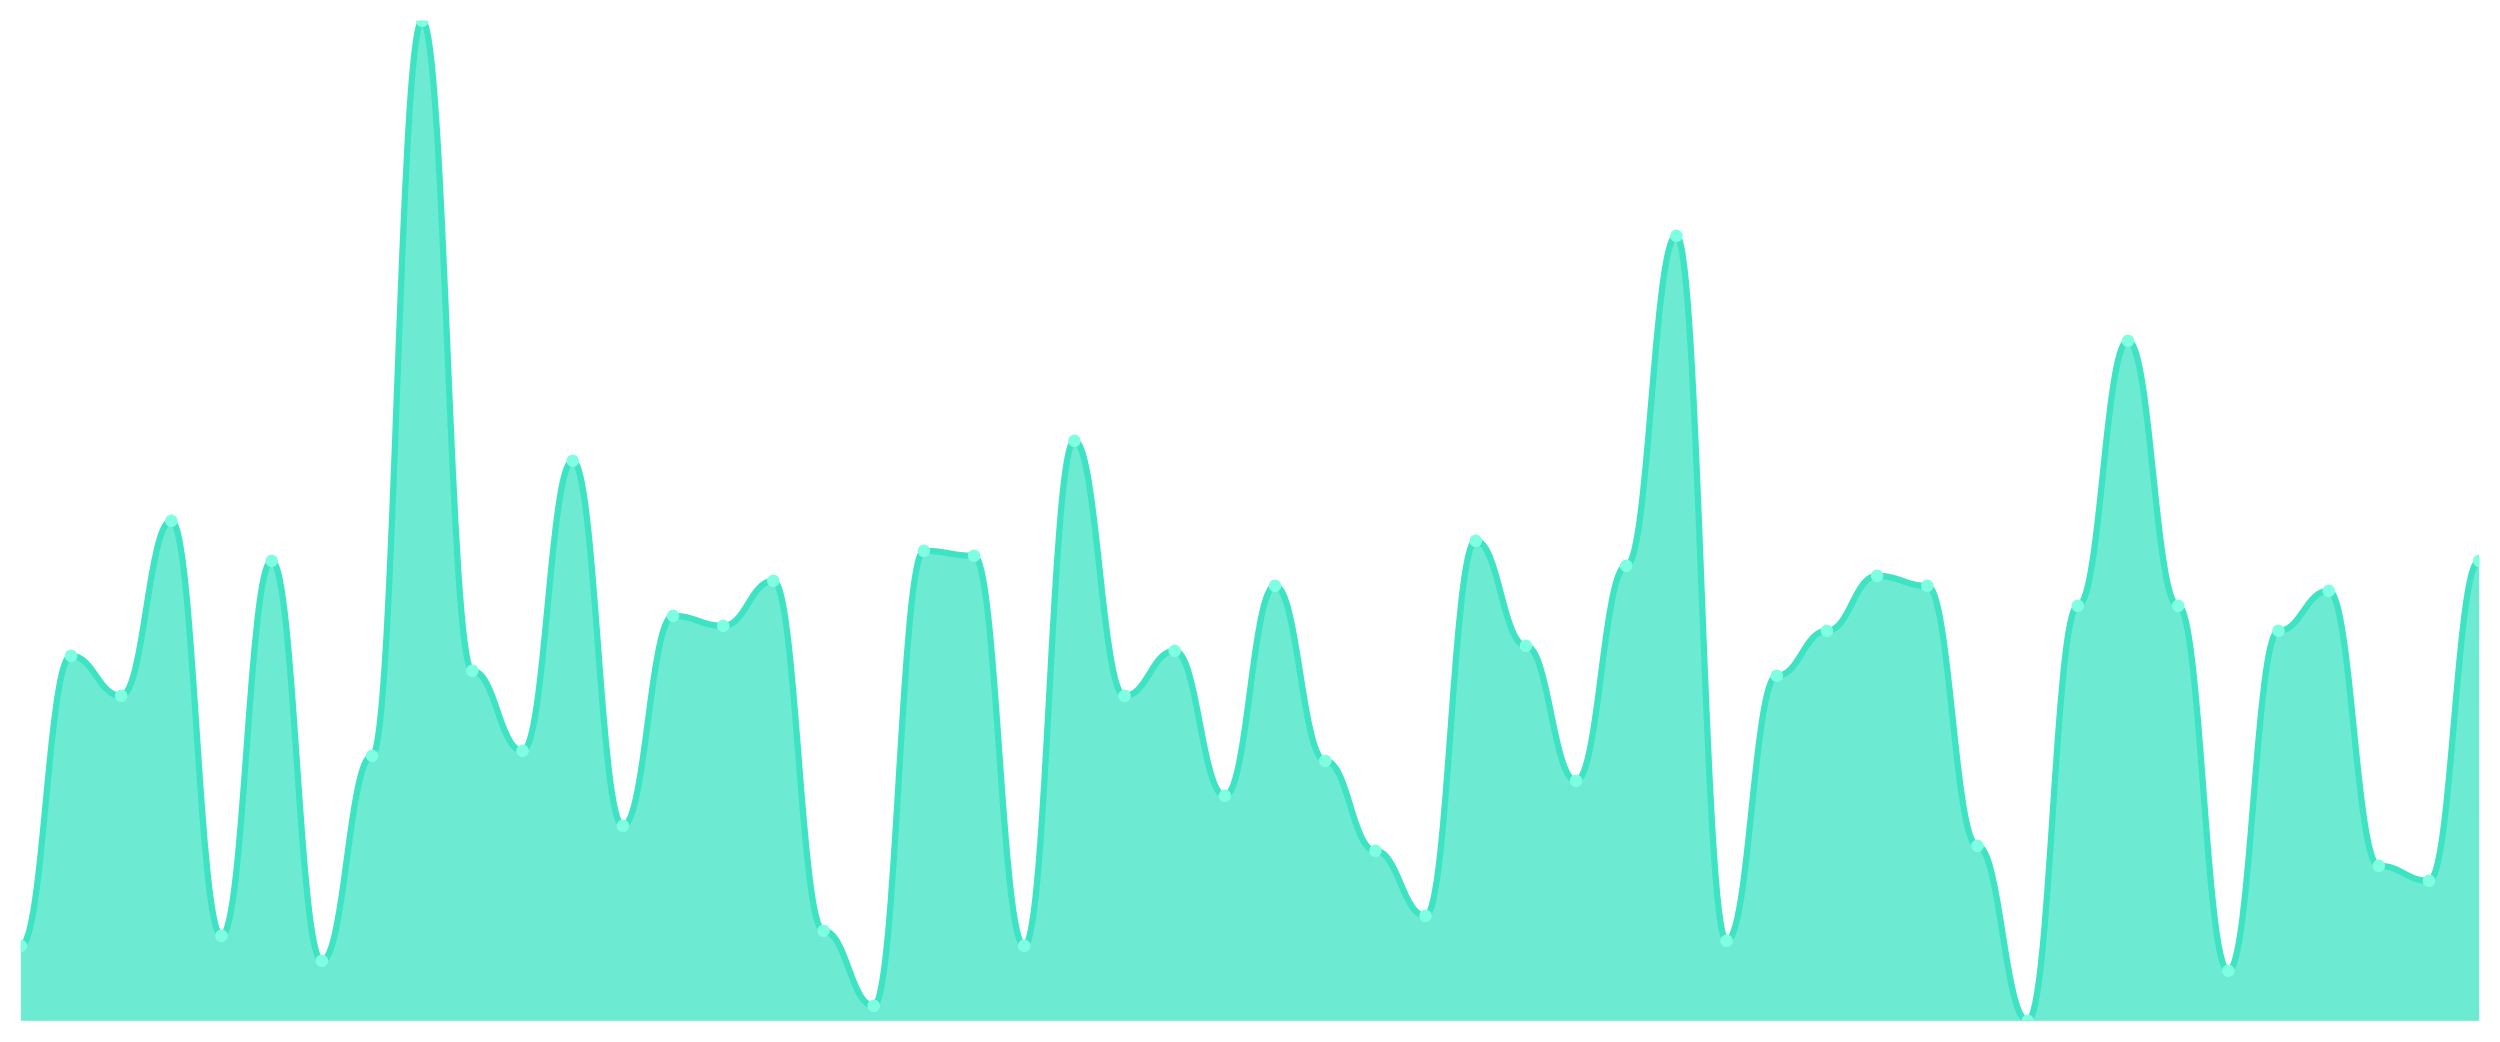
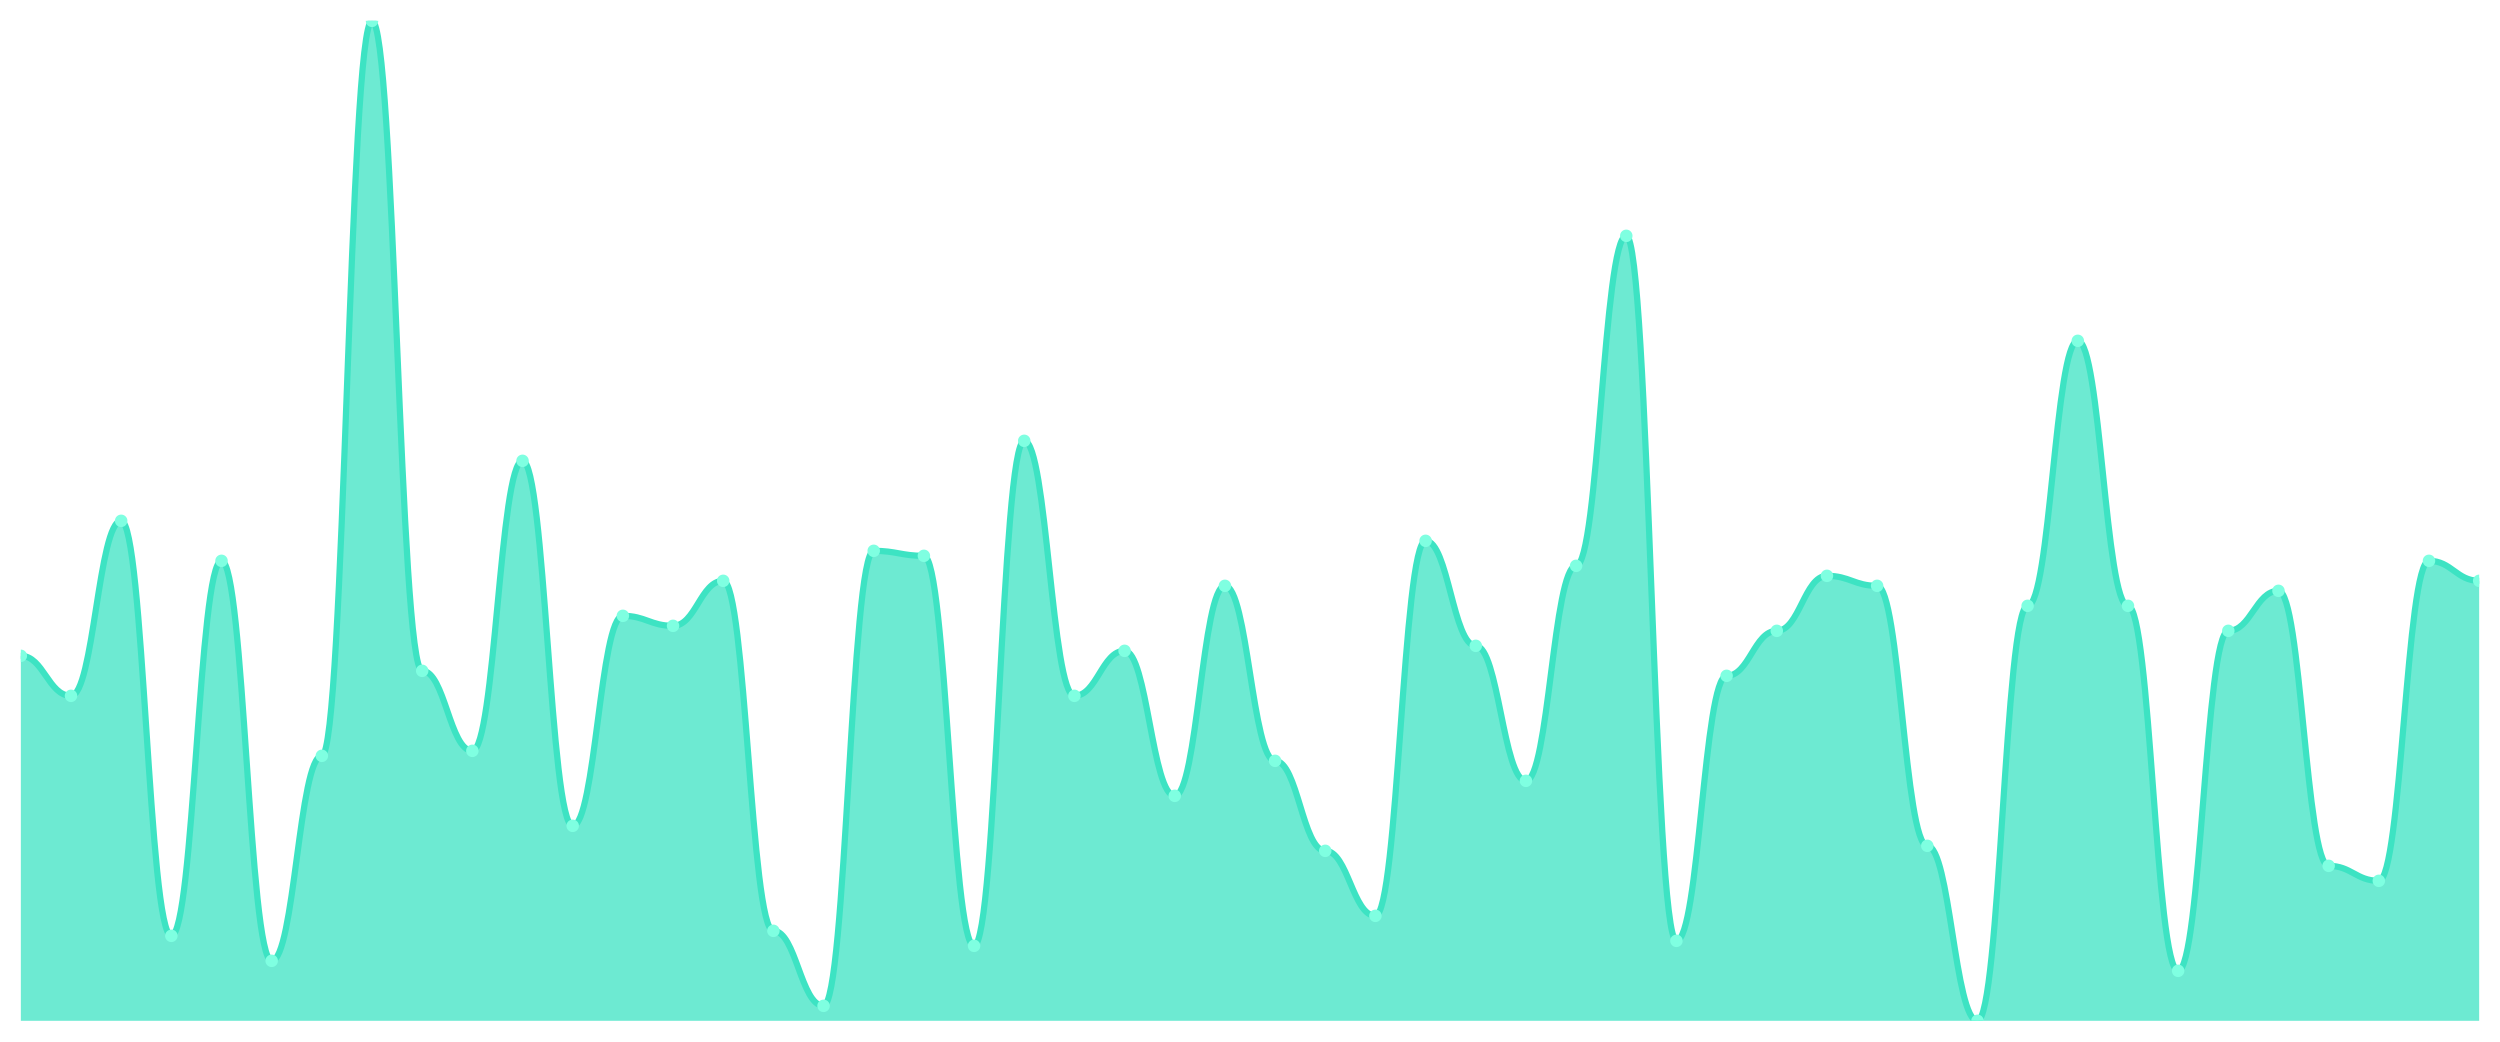
<svg xmlns="http://www.w3.org/2000/svg" viewBox="0 0 1200 500" width="1200" height="500">
  <defs>
    <clipPath id="c">
      <rect x="10" y="10" width="1180" height="480" />
    </clipPath>
  </defs>
  <rect width="1200" height="500" fill="none" />
  <g clip-path="url(#c)">
-     <path d="M 10,490 L 10,454 C 20.837,454 23.245,314.8 34.082,314.8 C 44.918,314.8 47.327,334 58.163,334 C 69,334 71.408,250 82.245,250 C 93.082,250 95.49,449.2 106.327,449.2 C 117.163,449.2 119.571,269.2 130.408,269.2 C 141.245,269.2 143.653,461.2 154.49,461.2 C 165.327,461.2 167.735,362.8 178.571,362.8 C 189.408,362.8 191.816,10 202.653,10 C 213.49,10 215.898,322 226.735,322 C 237.571,322 239.98,360.4 250.816,360.4 C 261.653,360.4 264.061,221.2 274.898,221.2 C 285.735,221.2 288.143,396.4 298.98,396.4 C 309.816,396.4 312.224,295.6 323.061,295.6 C 333.898,295.6 336.306,300.4 347.143,300.4 C 357.98,300.4 360.388,278.8 371.224,278.8 C 382.061,278.8 384.469,446.8 395.306,446.8 C 406.143,446.8 408.551,482.8 419.388,482.8 C 430.224,482.8 432.633,264.4 443.469,264.4 C 454.306,264.4 456.714,266.8 467.551,266.8 C 478.388,266.8 480.796,454 491.633,454 C 502.469,454 504.878,211.6 515.714,211.6 C 526.551,211.6 528.959,334 539.796,334 C 550.633,334 553.041,312.4 563.878,312.4 C 574.714,312.4 577.122,382 587.959,382 C 598.796,382 601.204,281.2 612.041,281.2 C 622.878,281.2 625.286,365.2 636.122,365.2 C 646.959,365.2 649.367,408.4 660.204,408.4 C 671.041,408.4 673.449,439.6 684.286,439.6 C 695.122,439.6 697.531,259.6 708.367,259.6 C 719.204,259.6 721.612,310 732.449,310 C 743.286,310 745.694,374.8 756.531,374.8 C 767.367,374.8 769.776,271.6 780.612,271.6 C 791.449,271.6 793.857,113.2 804.694,113.2 C 815.531,113.2 817.939,451.6 828.776,451.6 C 839.612,451.6 842.02,324.4 852.857,324.4 C 863.694,324.4 866.102,302.8 876.939,302.8 C 887.776,302.8 890.184,276.4 901.02,276.4 C 911.857,276.4 914.265,281.2 925.102,281.2 C 935.939,281.2 938.347,406 949.184,406 C 960.02,406 962.429,490 973.265,490 C 984.102,490 986.51,290.8 997.347,290.8 C 1008.184,290.8 1010.592,163.6 1021.429,163.6 C 1032.265,163.6 1034.673,290.8 1045.51,290.8 C 1056.347,290.8 1058.755,466 1069.592,466 C 1080.429,466 1082.837,302.8 1093.673,302.8 C 1104.51,302.8 1106.918,283.6 1117.755,283.6 C 1128.592,283.6 1131,415.6 1141.837,415.6 C 1152.673,415.6 1155.082,422.8 1165.918,422.8 C 1176.755,422.8 1179.163,269.2 1190,269.2 L 1190,490 Z" fill="rgba(61,227,195,0.75)" />
-     <path d="M 10,454 C 20.837,454 23.245,314.8 34.082,314.8 C 44.918,314.8 47.327,334 58.163,334 C 69,334 71.408,250 82.245,250 C 93.082,250 95.49,449.2 106.327,449.2 C 117.163,449.2 119.571,269.2 130.408,269.2 C 141.245,269.2 143.653,461.2 154.49,461.2 C 165.327,461.2 167.735,362.8 178.571,362.8 C 189.408,362.8 191.816,10 202.653,10 C 213.49,10 215.898,322 226.735,322 C 237.571,322 239.98,360.4 250.816,360.4 C 261.653,360.4 264.061,221.2 274.898,221.2 C 285.735,221.2 288.143,396.4 298.98,396.4 C 309.816,396.4 312.224,295.6 323.061,295.6 C 333.898,295.6 336.306,300.4 347.143,300.4 C 357.98,300.4 360.388,278.8 371.224,278.8 C 382.061,278.8 384.469,446.8 395.306,446.8 C 406.143,446.8 408.551,482.8 419.388,482.8 C 430.224,482.8 432.633,264.4 443.469,264.4 C 454.306,264.4 456.714,266.8 467.551,266.8 C 478.388,266.8 480.796,454 491.633,454 C 502.469,454 504.878,211.6 515.714,211.6 C 526.551,211.6 528.959,334 539.796,334 C 550.633,334 553.041,312.4 563.878,312.4 C 574.714,312.4 577.122,382 587.959,382 C 598.796,382 601.204,281.2 612.041,281.2 C 622.878,281.2 625.286,365.2 636.122,365.2 C 646.959,365.2 649.367,408.4 660.204,408.4 C 671.041,408.4 673.449,439.6 684.286,439.6 C 695.122,439.6 697.531,259.6 708.367,259.6 C 719.204,259.6 721.612,310 732.449,310 C 743.286,310 745.694,374.8 756.531,374.8 C 767.367,374.8 769.776,271.6 780.612,271.6 C 791.449,271.6 793.857,113.2 804.694,113.2 C 815.531,113.2 817.939,451.6 828.776,451.6 C 839.612,451.6 842.02,324.4 852.857,324.4 C 863.694,324.4 866.102,302.8 876.939,302.8 C 887.776,302.8 890.184,276.4 901.02,276.4 C 911.857,276.4 914.265,281.2 925.102,281.2 C 935.939,281.2 938.347,406 949.184,406 C 960.02,406 962.429,490 973.265,490 C 984.102,490 986.51,290.8 997.347,290.8 C 1008.184,290.8 1010.592,163.6 1021.429,163.6 C 1032.265,163.6 1034.673,290.8 1045.51,290.8 C 1056.347,290.8 1058.755,466 1069.592,466 C 1080.429,466 1082.837,302.8 1093.673,302.8 C 1104.51,302.8 1106.918,283.6 1117.755,283.6 C 1128.592,283.6 1131,415.6 1141.837,415.6 C 1152.673,415.6 1155.082,422.8 1165.918,422.8 C 1176.755,422.8 1179.163,269.2 1190,269.2" fill="none" stroke="#3de3c3" stroke-width="3" stroke-linecap="round" stroke-linejoin="round" />
-     <circle cx="10" cy="454" r="3" fill="#7fffe1" />
-     <circle cx="34.082" cy="314.8" r="3" fill="#7fffe1" />
-     <circle cx="58.163" cy="334" r="3" fill="#7fffe1" />
-     <circle cx="82.245" cy="250" r="3" fill="#7fffe1" />
-     <circle cx="106.327" cy="449.2" r="3" fill="#7fffe1" />
-     <circle cx="130.408" cy="269.2" r="3" fill="#7fffe1" />
-     <circle cx="154.49" cy="461.2" r="3" fill="#7fffe1" />
-     <circle cx="178.571" cy="362.8" r="3" fill="#7fffe1" />
-     <circle cx="202.653" cy="10" r="3" fill="#7fffe1" />
-     <circle cx="226.735" cy="322" r="3" fill="#7fffe1" />
-     <circle cx="250.816" cy="360.4" r="3" fill="#7fffe1" />
-     <circle cx="274.898" cy="221.2" r="3" fill="#7fffe1" />
-     <circle cx="298.98" cy="396.4" r="3" fill="#7fffe1" />
-     <circle cx="323.061" cy="295.6" r="3" fill="#7fffe1" />
-     <circle cx="347.143" cy="300.4" r="3" fill="#7fffe1" />
-     <circle cx="371.224" cy="278.8" r="3" fill="#7fffe1" />
-     <circle cx="395.306" cy="446.8" r="3" fill="#7fffe1" />
-     <circle cx="419.388" cy="482.8" r="3" fill="#7fffe1" />
-     <circle cx="443.469" cy="264.4" r="3" fill="#7fffe1" />
-     <circle cx="467.551" cy="266.8" r="3" fill="#7fffe1" />
-     <circle cx="491.633" cy="454" r="3" fill="#7fffe1" />
-     <circle cx="515.714" cy="211.6" r="3" fill="#7fffe1" />
-     <circle cx="539.796" cy="334" r="3" fill="#7fffe1" />
-     <circle cx="563.878" cy="312.4" r="3" fill="#7fffe1" />
-     <circle cx="587.959" cy="382" r="3" fill="#7fffe1" />
-     <circle cx="612.041" cy="281.2" r="3" fill="#7fffe1" />
-     <circle cx="636.122" cy="365.2" r="3" fill="#7fffe1" />
-     <circle cx="660.204" cy="408.4" r="3" fill="#7fffe1" />
-     <circle cx="684.286" cy="439.6" r="3" fill="#7fffe1" />
-     <circle cx="708.367" cy="259.6" r="3" fill="#7fffe1" />
-     <circle cx="732.449" cy="310" r="3" fill="#7fffe1" />
-     <circle cx="756.531" cy="374.8" r="3" fill="#7fffe1" />
-     <circle cx="780.612" cy="271.6" r="3" fill="#7fffe1" />
-     <circle cx="804.694" cy="113.2" r="3" fill="#7fffe1" />
-     <circle cx="828.776" cy="451.6" r="3" fill="#7fffe1" />
-     <circle cx="852.857" cy="324.4" r="3" fill="#7fffe1" />
-     <circle cx="876.939" cy="302.8" r="3" fill="#7fffe1" />
-     <circle cx="901.02" cy="276.4" r="3" fill="#7fffe1" />
-     <circle cx="925.102" cy="281.2" r="3" fill="#7fffe1" />
-     <circle cx="949.184" cy="406" r="3" fill="#7fffe1" />
-     <circle cx="973.265" cy="490" r="3" fill="#7fffe1" />
-     <circle cx="997.347" cy="290.8" r="3" fill="#7fffe1" />
-     <circle cx="1021.429" cy="163.6" r="3" fill="#7fffe1" />
-     <circle cx="1045.51" cy="290.8" r="3" fill="#7fffe1" />
-     <circle cx="1069.592" cy="466" r="3" fill="#7fffe1" />
-     <circle cx="1093.673" cy="302.8" r="3" fill="#7fffe1" />
-     <circle cx="1117.755" cy="283.6" r="3" fill="#7fffe1" />
-     <circle cx="1141.837" cy="415.6" r="3" fill="#7fffe1" />
-     <circle cx="1165.918" cy="422.8" r="3" fill="#7fffe1" />
-     <circle cx="1190" cy="269.2" r="3" fill="#7fffe1" />
+     <path d="M 10,490 L 10,314.8 C 20.837,314.8 23.245,334 34.082,334 C 44.918,334 47.327,250 58.163,250 C 69,250 71.408,449.2 82.245,449.2 C 93.082,449.2 95.49,269.2 106.327,269.2 C 117.163,269.2 119.571,461.2 130.408,461.2 C 141.245,461.2 143.653,362.8 154.49,362.8 C 165.327,362.8 167.735,10 178.571,10 C 189.408,10 191.816,322 202.653,322 C 213.49,322 215.898,360.4 226.735,360.4 C 237.571,360.4 239.98,221.2 250.816,221.2 C 261.653,221.2 264.061,396.4 274.898,396.4 C 285.735,396.4 288.143,295.6 298.98,295.6 C 309.816,295.6 312.224,300.4 323.061,300.4 C 333.898,300.4 336.306,278.8 347.143,278.8 C 357.98,278.8 360.388,446.8 371.224,446.8 C 382.061,446.8 384.469,482.8 395.306,482.8 C 406.143,482.8 408.551,264.4 419.388,264.4 C 430.224,264.4 432.633,266.8 443.469,266.8 C 454.306,266.8 456.714,454 467.551,454 C 478.388,454 480.796,211.6 491.633,211.6 C 502.469,211.6 504.878,334 515.714,334 C 526.551,334 528.959,312.4 539.796,312.4 C 550.633,312.4 553.041,382 563.878,382 C 574.714,382 577.122,281.2 587.959,281.2 C 598.796,281.2 601.204,365.2 612.041,365.2 C 622.878,365.2 625.286,408.4 636.122,408.4 C 646.959,408.4 649.367,439.6 660.204,439.6 C 671.041,439.6 673.449,259.6 684.286,259.6 C 695.122,259.6 697.531,310 708.367,310 C 719.204,310 721.612,374.8 732.449,374.8 C 743.286,374.8 745.694,271.6 756.531,271.6 C 767.367,271.6 769.776,113.2 780.612,113.2 C 791.449,113.2 793.857,451.6 804.694,451.6 C 815.531,451.6 817.939,324.4 828.776,324.4 C 839.612,324.4 842.02,302.8 852.857,302.8 C 863.694,302.8 866.102,276.4 876.939,276.4 C 887.776,276.4 890.184,281.2 901.02,281.2 C 911.857,281.2 914.265,406 925.102,406 C 935.939,406 938.347,490 949.184,490 C 960.02,490 962.429,290.8 973.265,290.8 C 984.102,290.8 986.51,163.6 997.347,163.6 C 1008.184,163.6 1010.592,290.8 1021.429,290.8 C 1032.265,290.8 1034.673,466 1045.51,466 C 1056.347,466 1058.755,302.8 1069.592,302.8 C 1080.429,302.8 1082.837,283.6 1093.673,283.6 C 1104.51,283.6 1106.918,415.6 1117.755,415.6 C 1128.592,415.6 1131,422.8 1141.837,422.8 C 1152.673,422.8 1155.082,269.2 1165.918,269.2 C 1176.755,269.2 1179.163,278.8 1190,278.8 L 1190,490 Z" fill="rgba(61,227,195,0.75)" />
+     <path d="M 10,314.8 C 20.837,314.8 23.245,334 34.082,334 C 44.918,334 47.327,250 58.163,250 C 69,250 71.408,449.2 82.245,449.2 C 93.082,449.2 95.49,269.2 106.327,269.2 C 117.163,269.2 119.571,461.2 130.408,461.2 C 141.245,461.2 143.653,362.8 154.49,362.8 C 165.327,362.8 167.735,10 178.571,10 C 189.408,10 191.816,322 202.653,322 C 213.49,322 215.898,360.4 226.735,360.4 C 237.571,360.4 239.98,221.2 250.816,221.2 C 261.653,221.2 264.061,396.4 274.898,396.4 C 285.735,396.4 288.143,295.6 298.98,295.6 C 309.816,295.6 312.224,300.4 323.061,300.4 C 333.898,300.4 336.306,278.8 347.143,278.8 C 357.98,278.8 360.388,446.8 371.224,446.8 C 382.061,446.8 384.469,482.8 395.306,482.8 C 406.143,482.8 408.551,264.4 419.388,264.4 C 430.224,264.4 432.633,266.8 443.469,266.8 C 454.306,266.8 456.714,454 467.551,454 C 478.388,454 480.796,211.6 491.633,211.6 C 502.469,211.6 504.878,334 515.714,334 C 526.551,334 528.959,312.4 539.796,312.4 C 550.633,312.4 553.041,382 563.878,382 C 574.714,382 577.122,281.2 587.959,281.2 C 598.796,281.2 601.204,365.2 612.041,365.2 C 622.878,365.2 625.286,408.4 636.122,408.4 C 646.959,408.4 649.367,439.6 660.204,439.6 C 671.041,439.6 673.449,259.6 684.286,259.6 C 695.122,259.6 697.531,310 708.367,310 C 719.204,310 721.612,374.8 732.449,374.8 C 743.286,374.8 745.694,271.6 756.531,271.6 C 767.367,271.6 769.776,113.2 780.612,113.2 C 791.449,113.2 793.857,451.6 804.694,451.6 C 815.531,451.6 817.939,324.4 828.776,324.4 C 839.612,324.4 842.02,302.8 852.857,302.8 C 863.694,302.8 866.102,276.4 876.939,276.4 C 887.776,276.4 890.184,281.2 901.02,281.2 C 911.857,281.2 914.265,406 925.102,406 C 935.939,406 938.347,490 949.184,490 C 960.02,490 962.429,290.8 973.265,290.8 C 984.102,290.8 986.51,163.6 997.347,163.6 C 1008.184,163.6 1010.592,290.8 1021.429,290.8 C 1032.265,290.8 1034.673,466 1045.51,466 C 1056.347,466 1058.755,302.8 1069.592,302.8 C 1080.429,302.8 1082.837,283.6 1093.673,283.6 C 1104.51,283.6 1106.918,415.6 1117.755,415.6 C 1128.592,415.6 1131,422.8 1141.837,422.8 C 1152.673,422.8 1155.082,269.2 1165.918,269.2 C 1176.755,269.2 1179.163,278.8 1190,278.8" fill="none" stroke="#3de3c3" stroke-width="3" stroke-linecap="round" stroke-linejoin="round" />
+     <circle cx="10" cy="314.8" r="3" fill="#7fffe1" />
+     <circle cx="34.082" cy="334" r="3" fill="#7fffe1" />
+     <circle cx="58.163" cy="250" r="3" fill="#7fffe1" />
+     <circle cx="82.245" cy="449.2" r="3" fill="#7fffe1" />
+     <circle cx="106.327" cy="269.2" r="3" fill="#7fffe1" />
+     <circle cx="130.408" cy="461.2" r="3" fill="#7fffe1" />
+     <circle cx="154.49" cy="362.8" r="3" fill="#7fffe1" />
+     <circle cx="178.571" cy="10" r="3" fill="#7fffe1" />
+     <circle cx="202.653" cy="322" r="3" fill="#7fffe1" />
+     <circle cx="226.735" cy="360.4" r="3" fill="#7fffe1" />
+     <circle cx="250.816" cy="221.2" r="3" fill="#7fffe1" />
+     <circle cx="274.898" cy="396.4" r="3" fill="#7fffe1" />
+     <circle cx="298.98" cy="295.6" r="3" fill="#7fffe1" />
+     <circle cx="323.061" cy="300.4" r="3" fill="#7fffe1" />
+     <circle cx="347.143" cy="278.8" r="3" fill="#7fffe1" />
+     <circle cx="371.224" cy="446.8" r="3" fill="#7fffe1" />
+     <circle cx="395.306" cy="482.8" r="3" fill="#7fffe1" />
+     <circle cx="419.388" cy="264.4" r="3" fill="#7fffe1" />
+     <circle cx="443.469" cy="266.8" r="3" fill="#7fffe1" />
+     <circle cx="467.551" cy="454" r="3" fill="#7fffe1" />
+     <circle cx="491.633" cy="211.6" r="3" fill="#7fffe1" />
+     <circle cx="515.714" cy="334" r="3" fill="#7fffe1" />
+     <circle cx="539.796" cy="312.4" r="3" fill="#7fffe1" />
+     <circle cx="563.878" cy="382" r="3" fill="#7fffe1" />
+     <circle cx="587.959" cy="281.2" r="3" fill="#7fffe1" />
+     <circle cx="612.041" cy="365.2" r="3" fill="#7fffe1" />
+     <circle cx="636.122" cy="408.4" r="3" fill="#7fffe1" />
+     <circle cx="660.204" cy="439.6" r="3" fill="#7fffe1" />
+     <circle cx="684.286" cy="259.6" r="3" fill="#7fffe1" />
+     <circle cx="708.367" cy="310" r="3" fill="#7fffe1" />
+     <circle cx="732.449" cy="374.8" r="3" fill="#7fffe1" />
+     <circle cx="756.531" cy="271.6" r="3" fill="#7fffe1" />
+     <circle cx="780.612" cy="113.2" r="3" fill="#7fffe1" />
+     <circle cx="804.694" cy="451.6" r="3" fill="#7fffe1" />
+     <circle cx="828.776" cy="324.4" r="3" fill="#7fffe1" />
+     <circle cx="852.857" cy="302.8" r="3" fill="#7fffe1" />
+     <circle cx="876.939" cy="276.4" r="3" fill="#7fffe1" />
+     <circle cx="901.02" cy="281.2" r="3" fill="#7fffe1" />
+     <circle cx="925.102" cy="406" r="3" fill="#7fffe1" />
+     <circle cx="949.184" cy="490" r="3" fill="#7fffe1" />
+     <circle cx="973.265" cy="290.8" r="3" fill="#7fffe1" />
+     <circle cx="997.347" cy="163.6" r="3" fill="#7fffe1" />
+     <circle cx="1021.429" cy="290.8" r="3" fill="#7fffe1" />
+     <circle cx="1045.51" cy="466" r="3" fill="#7fffe1" />
+     <circle cx="1069.592" cy="302.8" r="3" fill="#7fffe1" />
+     <circle cx="1093.673" cy="283.6" r="3" fill="#7fffe1" />
+     <circle cx="1117.755" cy="415.6" r="3" fill="#7fffe1" />
+     <circle cx="1141.837" cy="422.8" r="3" fill="#7fffe1" />
+     <circle cx="1165.918" cy="269.2" r="3" fill="#7fffe1" />
+     <circle cx="1190" cy="278.8" r="3" fill="#7fffe1" />
  </g>
</svg>
